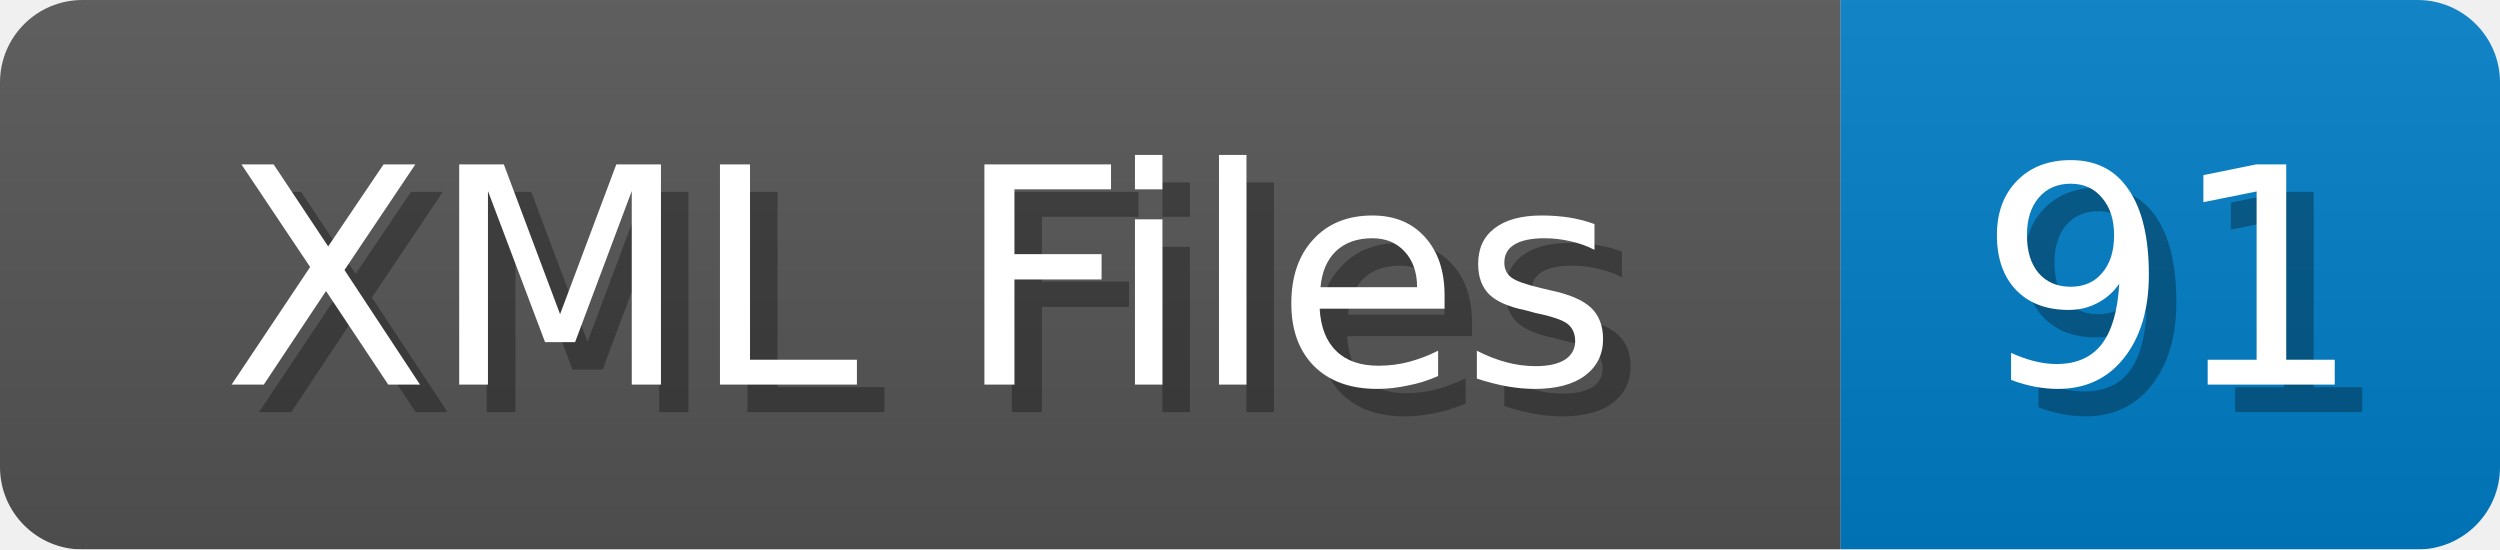
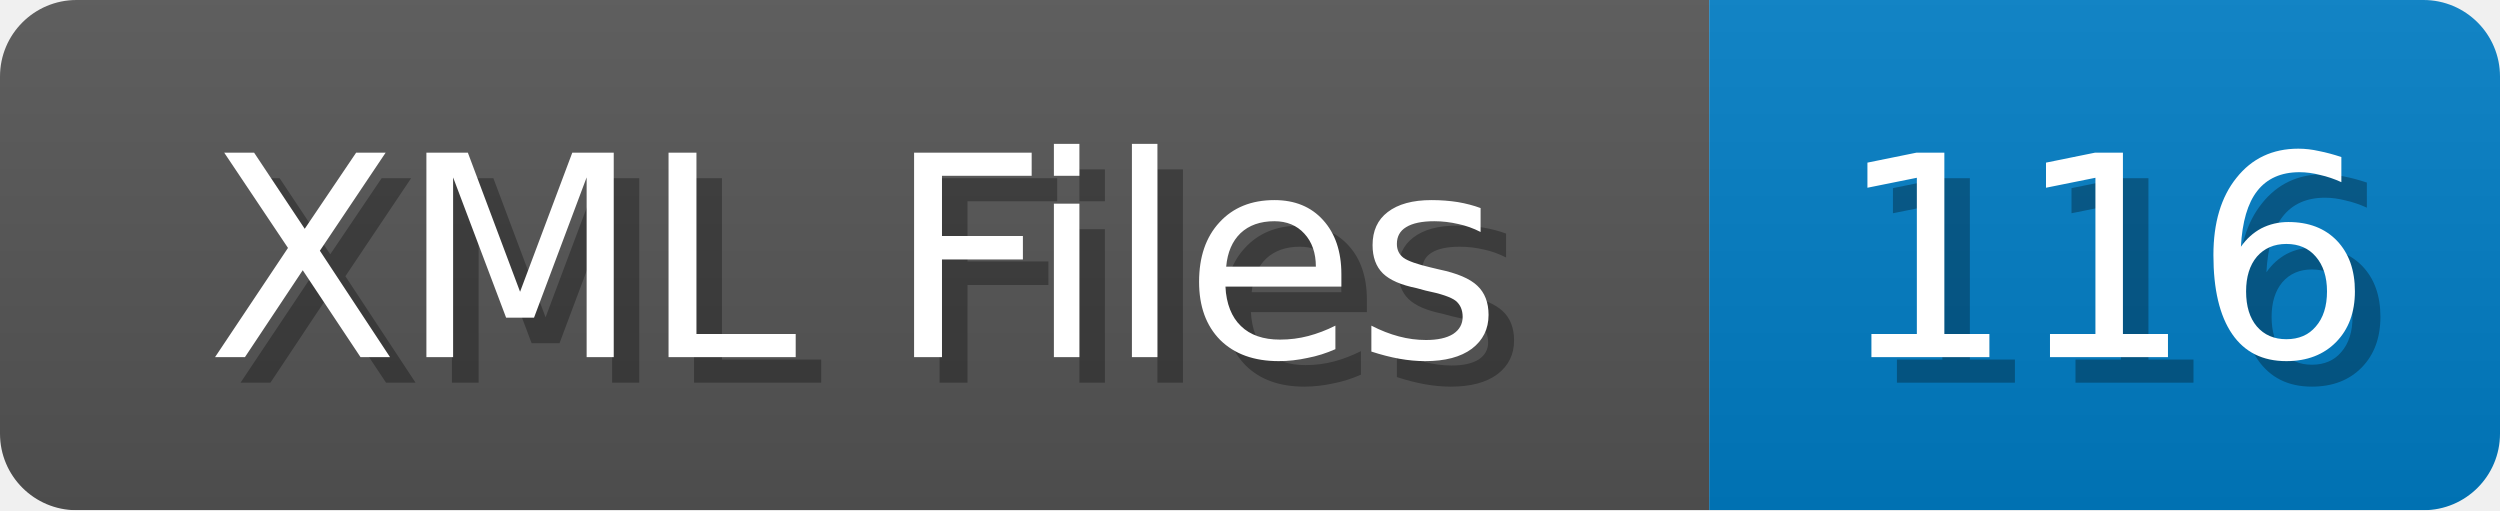
- <svg xmlns="http://www.w3.org/2000/svg" width="91" height="20">
+ <svg xmlns="http://www.w3.org/2000/svg" width="98" height="20">
  <linearGradient id="b" x2="0" y2="100%">
    <stop offset="0" stop-color="#bbb" stop-opacity=".1" />
    <stop offset="1" stop-opacity=".1" />
  </linearGradient>
  <mask id="anybadge_1">
-     <rect width="91" height="20" rx="3" fill="#fff" />
+     <rect width="98" height="20" rx="3" fill="#fff" />
  </mask>
  <g mask="url(#anybadge_1)">
    <path fill="#555" d="M0 0h67v20H0z" />
-     <path fill="#007ec6" d="M67 0h24v20H67z" />
-     <path fill="url(#b)" d="M0 0h91v20H0z" />
+     <path fill="#007ec6" d="M67 0h31v20H67z" />
+     <path fill="url(#b)" d="M0 0h98v20H0z" />
  </g>
  <g fill="#fff" text-anchor="middle" font-family="DejaVu Sans,Verdana,Geneva,sans-serif" font-size="11">
    <text x="34.5" y="15" fill="#010101" fill-opacity=".3">XML Files</text>
    <text x="33.5" y="14">XML Files</text>
  </g>
  <g fill="#fff" text-anchor="middle" font-family="DejaVu Sans,Verdana,Geneva,sans-serif" font-size="11">
-     <text x="80.0" y="15" fill="#010101" fill-opacity=".3">91</text>
-     <text x="79.0" y="14">91</text>
+     <text x="83.5" y="15" fill="#010101" fill-opacity=".3">116</text>
+     <text x="82.5" y="14">116</text>
  </g>
</svg>
